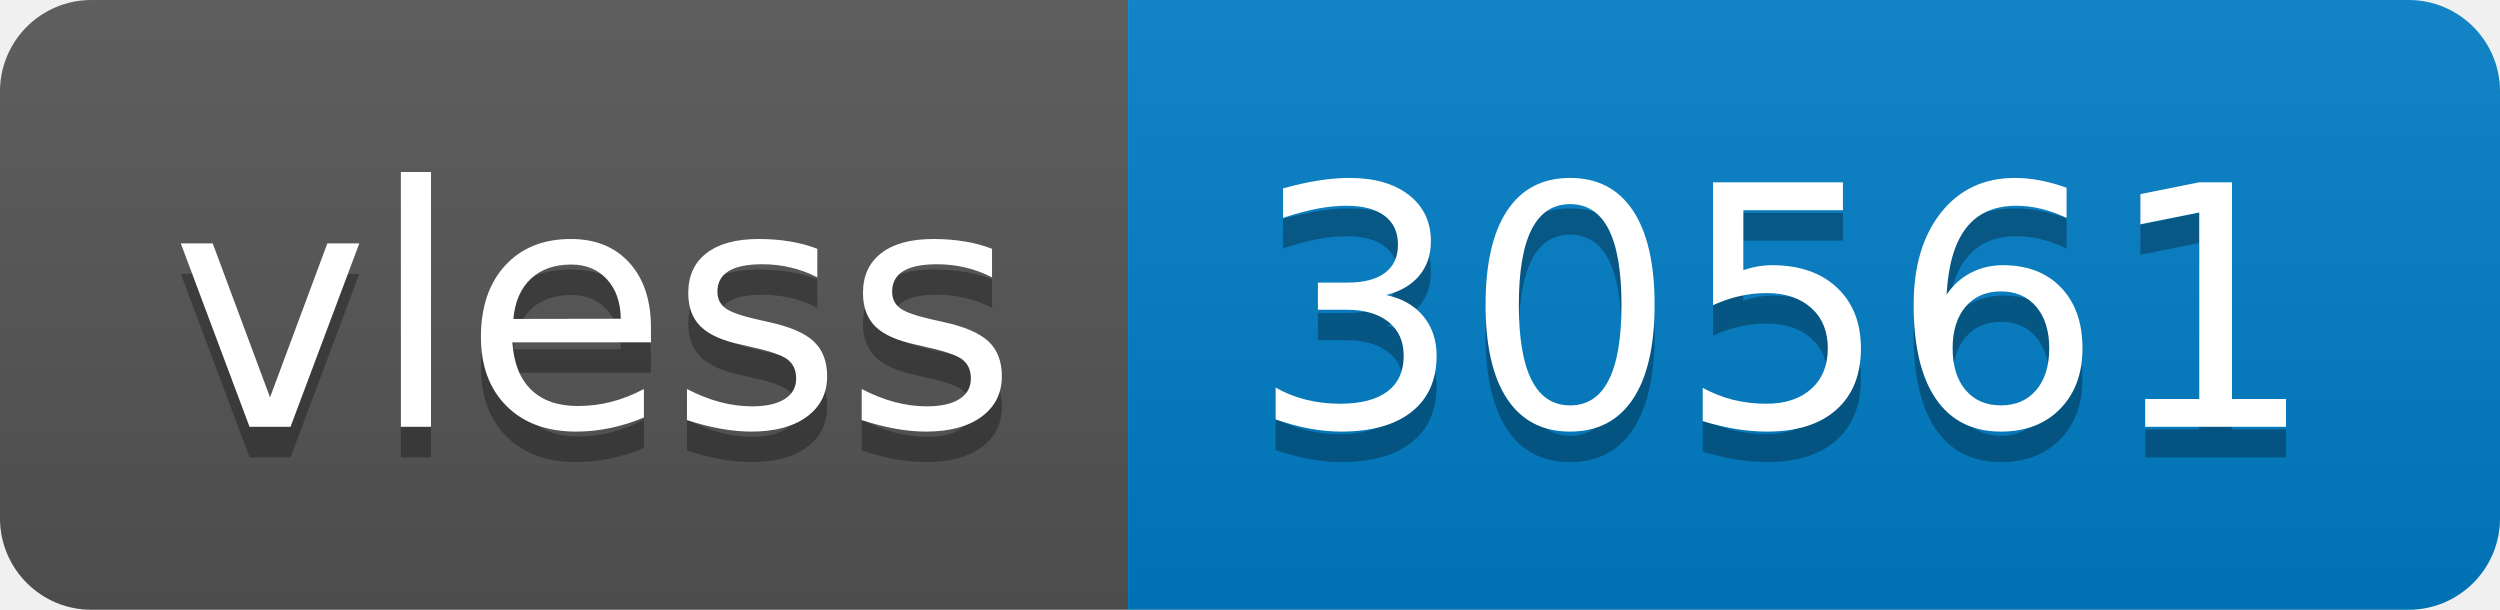
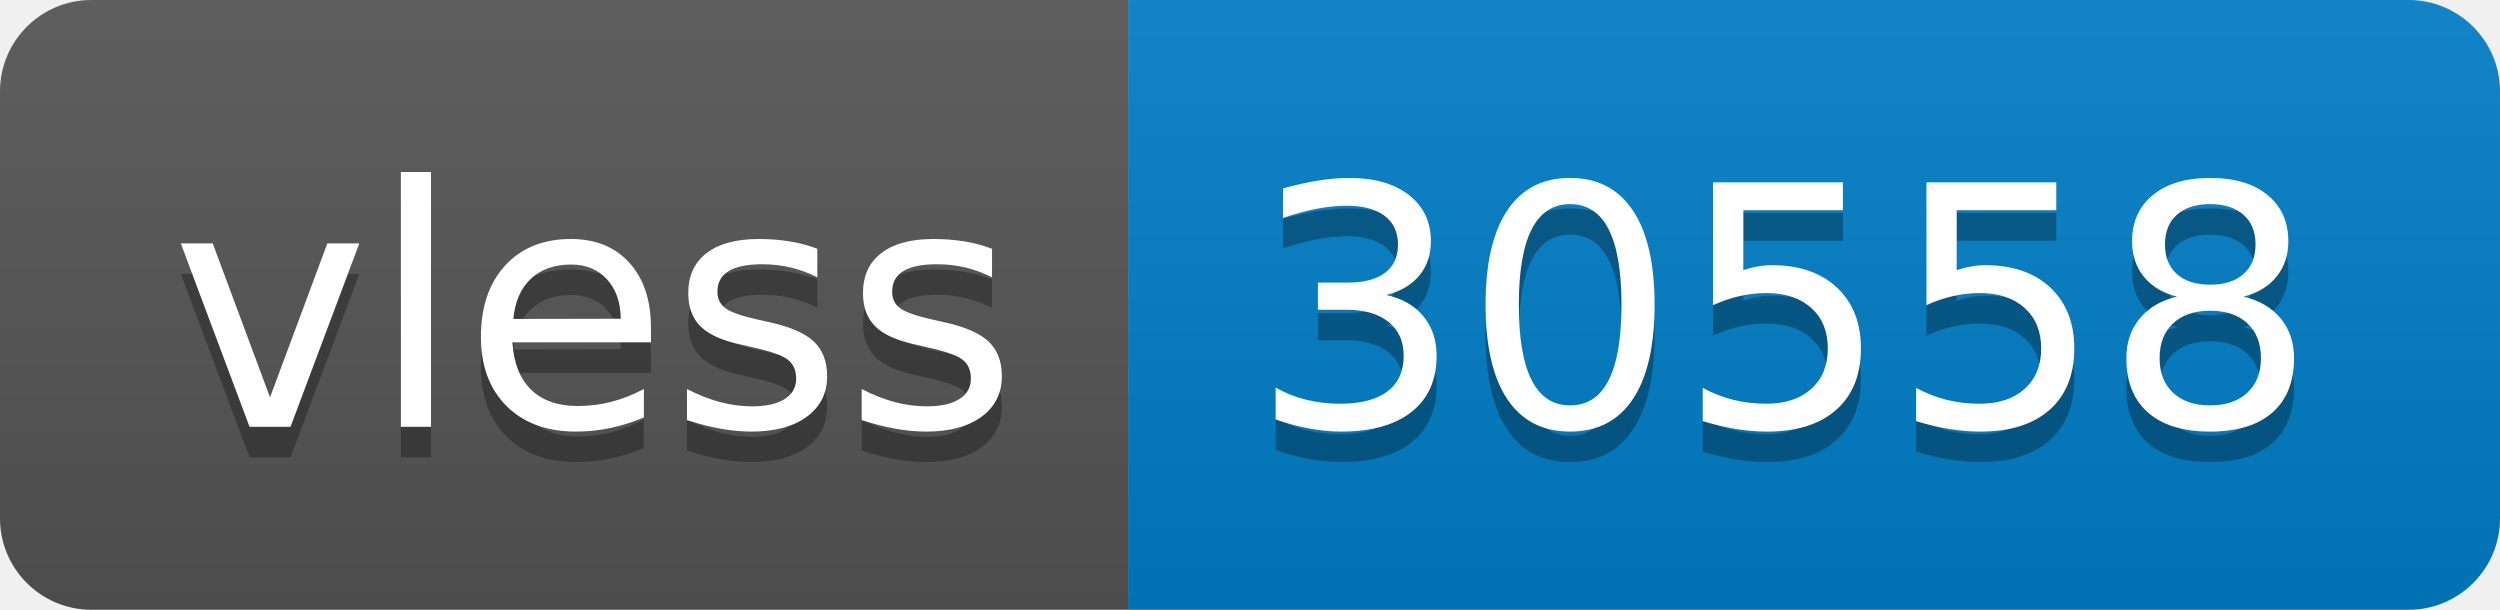
- <svg xmlns="http://www.w3.org/2000/svg" width="82" height="20" role="img" aria-label="vless: 30561">
+ <svg xmlns="http://www.w3.org/2000/svg" width="82" height="20" role="img" aria-label="vless: 30558">
  <linearGradient id="s" x2="0" y2="100%">
    <stop offset="0" stop-color="#bbb" stop-opacity=".1" />
    <stop offset="1" stop-opacity=".1" />
  </linearGradient>
  <clipPath id="r">
    <rect width="82" height="20" rx="3" fill="#fff" />
  </clipPath>
  <g clip-path="url(#r)">
    <rect width="37" height="20" fill="#555" />
    <rect x="37" width="45" height="20" fill="#007ec6" />
    <rect width="82" height="20" fill="url(#s)" />
  </g>
  <g fill="#fff" text-anchor="middle" font-family="Verdana,Geneva,DejaVu Sans,sans-serif" text-rendering="geometricPrecision" font-size="110">
    <text aria-hidden="true" x="195" y="150" fill="#010101" fill-opacity=".3" transform="scale(.1)" textLength="270">vless</text>
    <text x="195" y="140" transform="scale(.1)" fill="#fff" textLength="270">vless</text>
-     <text aria-hidden="true" x="585" y="150" fill="#010101" fill-opacity=".3" transform="scale(.1)" textLength="350">30561</text>
-     <text x="585" y="140" transform="scale(.1)" fill="#fff" textLength="350">30561</text>
+     <text aria-hidden="true" x="585" y="150" fill="#010101" fill-opacity=".3" transform="scale(.1)" textLength="350">30558</text>
+     <text x="585" y="140" transform="scale(.1)" fill="#fff" textLength="350">30558</text>
  </g>
</svg>
